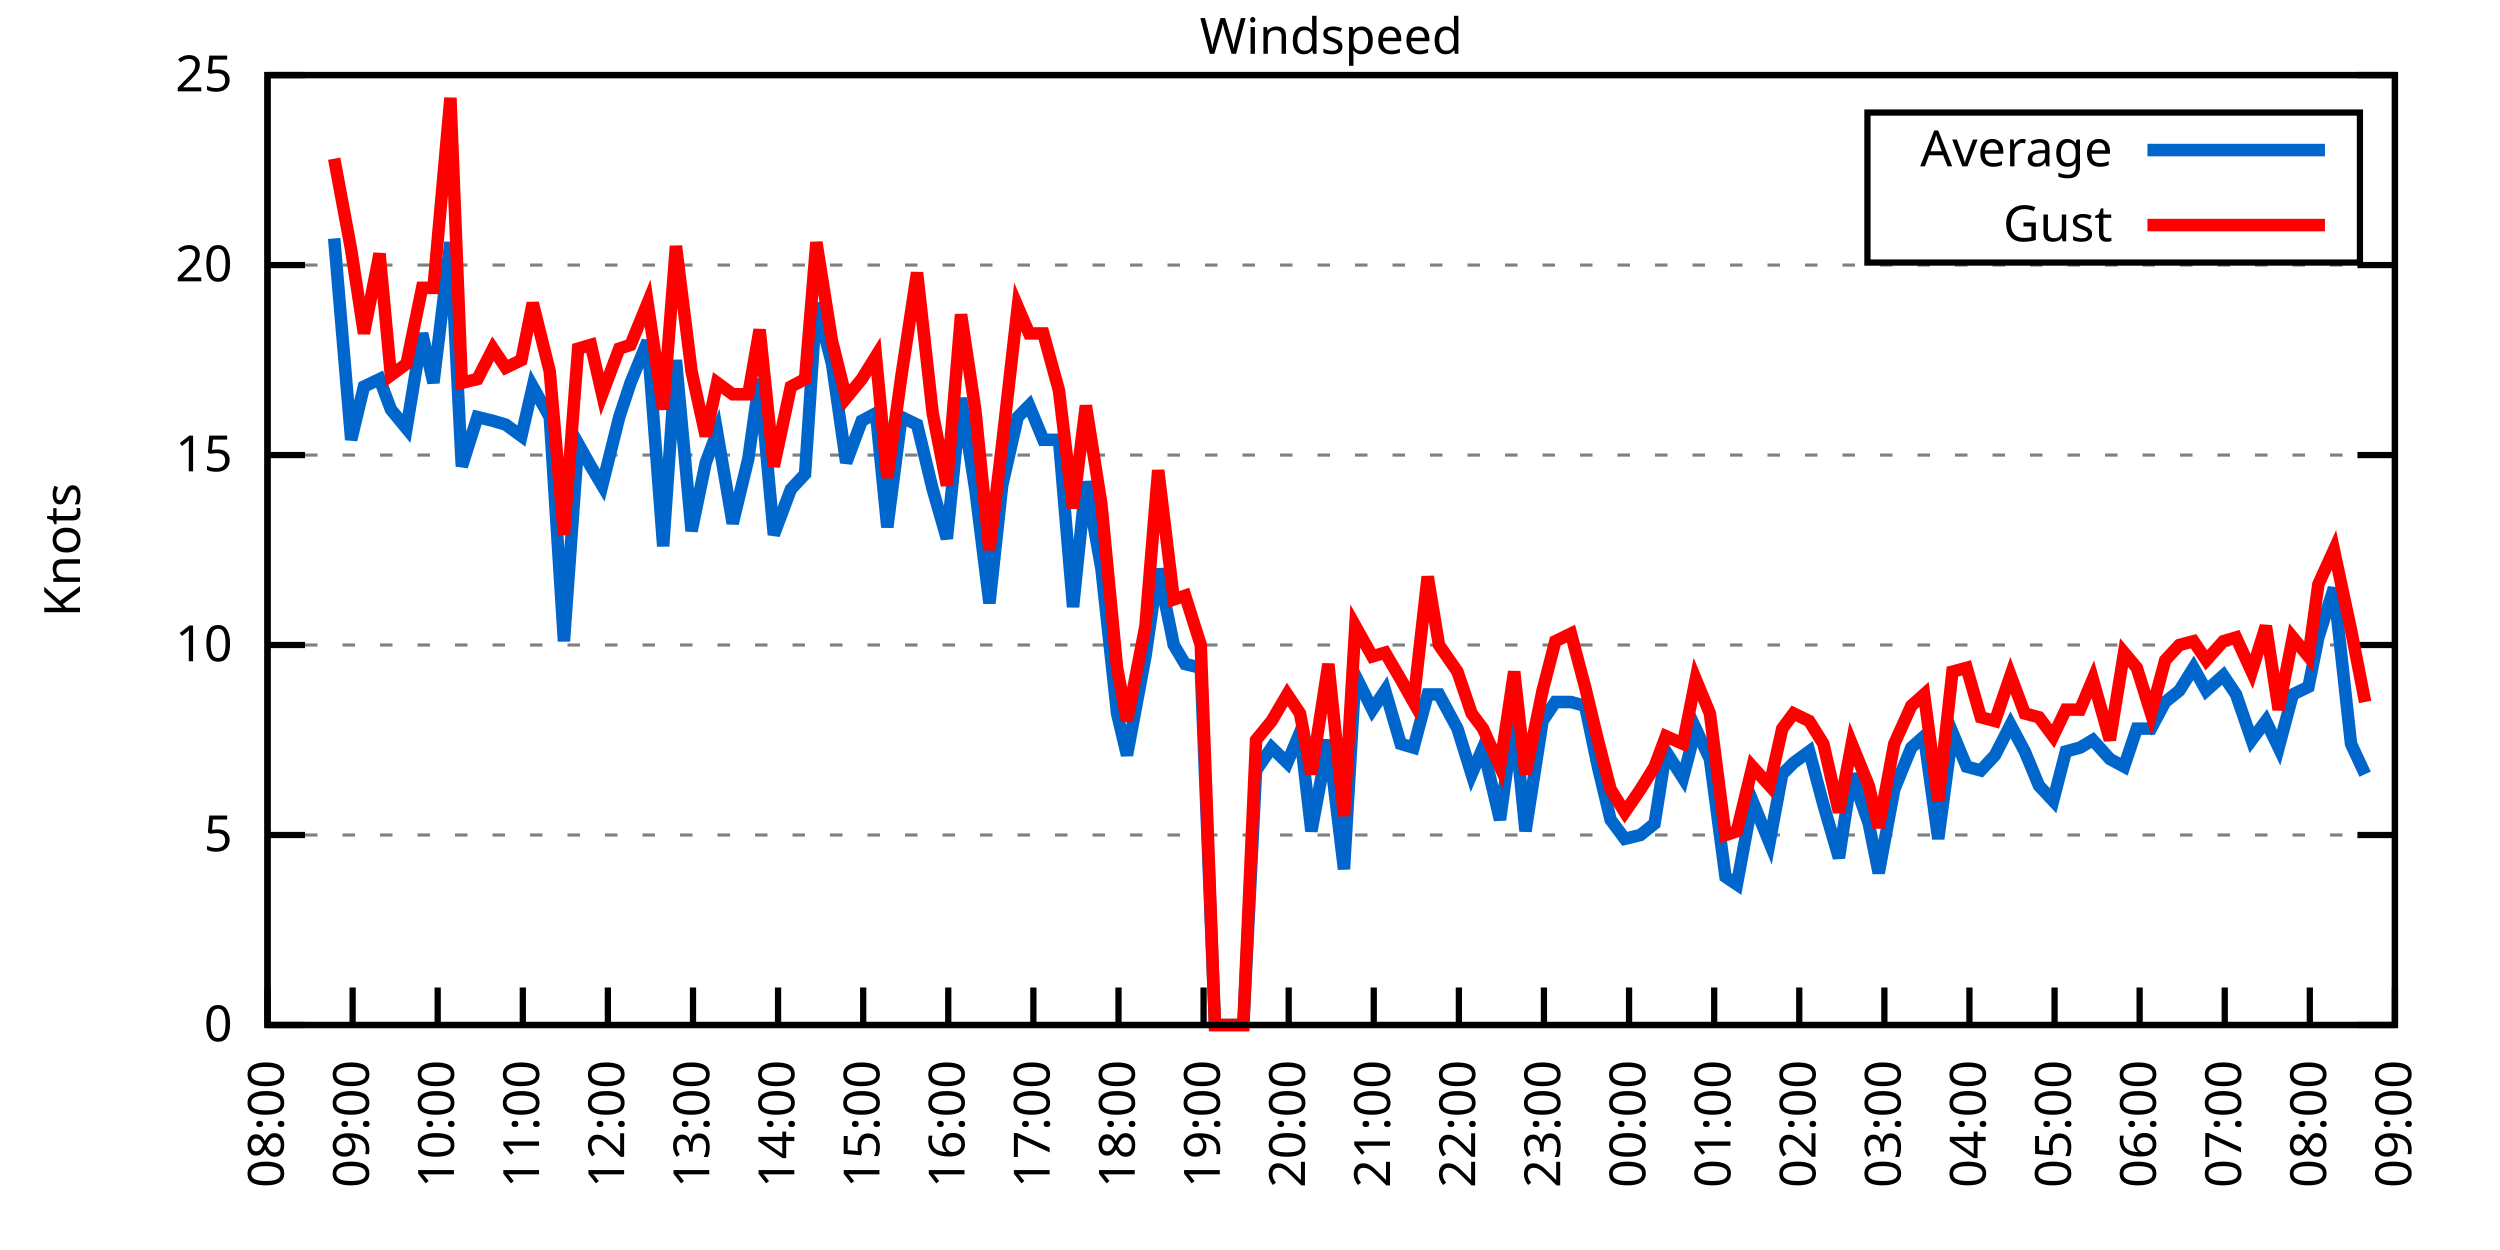
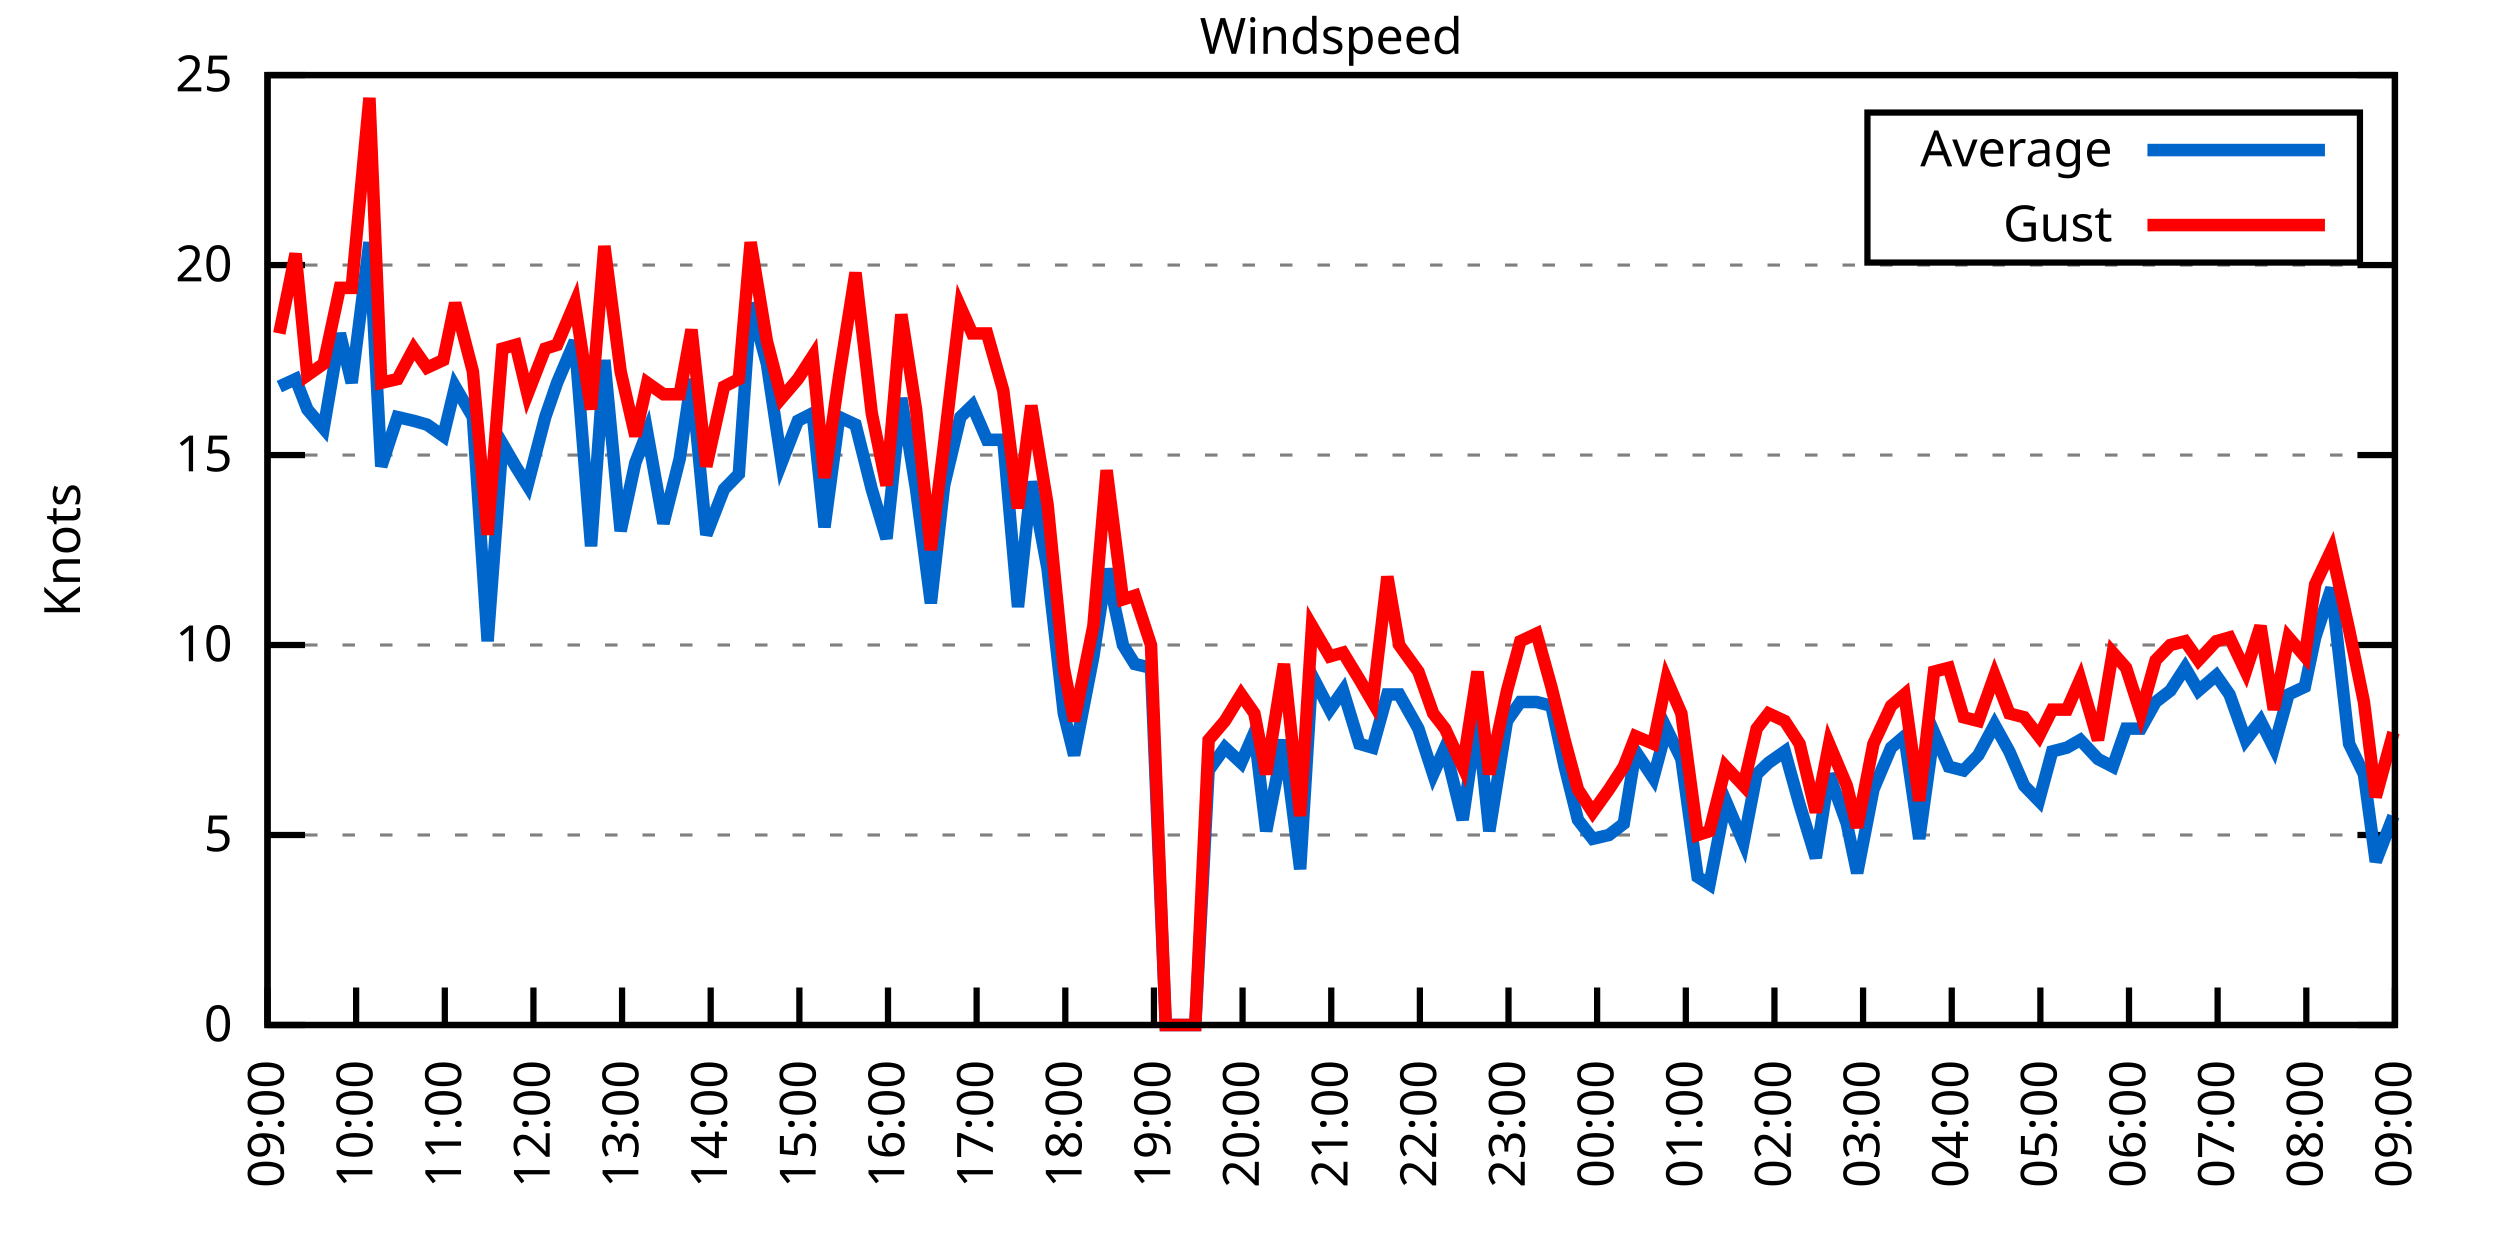
<svg xmlns="http://www.w3.org/2000/svg" xmlns:xlink="http://www.w3.org/1999/xlink" width="400" height="200" viewBox="0 0 400 200">
  <g id="gnuplot_canvas">
    <rect x="0" y="0" width="400" height="200" fill="none" />
    <defs>
      <circle id="gpDot" r="0.5" stroke-width="0.5" stroke="currentColor" />
      <path id="gpPt0" stroke-width="0.333" stroke="currentColor" d="M-1,0 h2 M0,-1 v2" />
      <path id="gpPt1" stroke-width="0.333" stroke="currentColor" d="M-1,-1 L1,1 M1,-1 L-1,1" />
      <path id="gpPt2" stroke-width="0.333" stroke="currentColor" d="M-1,0 L1,0 M0,-1 L0,1 M-1,-1 L1,1 M-1,1 L1,-1" />
      <rect id="gpPt3" stroke-width="0.333" stroke="currentColor" x="-1" y="-1" width="2" height="2" />
      <rect id="gpPt4" stroke-width="0.333" stroke="currentColor" fill="currentColor" x="-1" y="-1" width="2" height="2" />
      <circle id="gpPt5" stroke-width="0.333" stroke="currentColor" cx="0" cy="0" r="1" />
      <use xlink:href="#gpPt5" id="gpPt6" fill="currentColor" stroke="none" />
      <path id="gpPt7" stroke-width="0.333" stroke="currentColor" d="M0,-1.33 L-1.33,0.67 L1.33,0.67 z" />
      <use xlink:href="#gpPt7" id="gpPt8" fill="currentColor" stroke="none" />
      <use xlink:href="#gpPt7" id="gpPt9" stroke="currentColor" transform="rotate(180)" />
      <use xlink:href="#gpPt9" id="gpPt10" fill="currentColor" stroke="none" />
      <use xlink:href="#gpPt3" id="gpPt11" stroke="currentColor" transform="rotate(45)" />
      <use xlink:href="#gpPt11" id="gpPt12" fill="currentColor" stroke="none" />
      <path id="gpPt13" stroke-width="0.333" stroke="currentColor" d="M0,1.330 L1.265,0.411 L0.782,-1.067 L-0.782,-1.076 L-1.265,0.411 z" />
      <use xlink:href="#gpPt13" id="gpPt14" fill="currentColor" stroke="none" />
      <filter id="textbox" filterUnits="objectBoundingBox" x="0" y="0" height="1" width="1">
        <feFlood flood-color="white" flood-opacity="1" result="bgnd" />
        <feComposite in="SourceGraphic" in2="bgnd" operator="atop" />
      </filter>
      <filter id="greybox" filterUnits="objectBoundingBox" x="0" y="0" height="1" width="1">
        <feFlood flood-color="lightgrey" flood-opacity="1" result="grey" />
        <feComposite in="SourceGraphic" in2="grey" operator="atop" />
      </filter>
    </defs>
    <g fill="none" color="white" stroke="currentColor" stroke-width="1.00" stroke-linecap="butt" stroke-linejoin="miter">
</g>
    <g fill="none" color="black" stroke="currentColor" stroke-width="1.00" stroke-linecap="butt" stroke-linejoin="miter">
      <g stroke="none" shape-rendering="crispEdges">
        <polygon fill="rgb(255, 255, 255)" points="42.80,164.00 383.18,164.00 383.18,12.02 42.80,12.02 " />
      </g>
    </g>
    <g fill="none" color="black" stroke="currentColor" stroke-width="1.00" stroke-linecap="butt" stroke-linejoin="miter">
</g>
    <g fill="none" color="black" stroke="black" stroke-width="0.50" stroke-linecap="butt" stroke-linejoin="miter">
</g>
    <g fill="none" color="gray" stroke="currentColor" stroke-width="0.50" stroke-linecap="butt" stroke-linejoin="miter">
      <path stroke="gray" stroke-dasharray="2,4" class="gridline" d="M42.80,164.00 L383.19,164.00  " />
    </g>
    <g fill="none" color="gray" stroke="gray" stroke-width="1.00" stroke-linecap="butt" stroke-linejoin="miter">
</g>
    <g fill="none" color="black" stroke="currentColor" stroke-width="1.00" stroke-linecap="butt" stroke-linejoin="miter">
      <path stroke="black" d="M42.80,164.00 L48.80,164.00 M383.19,164.00 L377.19,164.00  " />
      <g transform="translate(37.20,166.60)" stroke="none" fill="black" font-family="Sans" font-size="8.00" text-anchor="end">
        <text>
          <tspan font-family="Sans"> 0</tspan>
        </text>
      </g>
    </g>
    <g fill="none" color="black" stroke="currentColor" stroke-width="1.00" stroke-linecap="butt" stroke-linejoin="miter">
</g>
    <g fill="none" color="black" stroke="black" stroke-width="0.50" stroke-linecap="butt" stroke-linejoin="miter">
</g>
    <g fill="none" color="gray" stroke="currentColor" stroke-width="0.50" stroke-linecap="butt" stroke-linejoin="miter">
      <path stroke="gray" stroke-dasharray="2,4" class="gridline" d="M42.80,133.60 L383.19,133.60  " />
    </g>
    <g fill="none" color="gray" stroke="gray" stroke-width="1.00" stroke-linecap="butt" stroke-linejoin="miter">
</g>
    <g fill="none" color="black" stroke="currentColor" stroke-width="1.00" stroke-linecap="butt" stroke-linejoin="miter">
      <path stroke="black" d="M42.80,133.60 L48.80,133.60 M383.19,133.60 L377.19,133.60  " />
      <g transform="translate(37.20,136.20)" stroke="none" fill="black" font-family="Sans" font-size="8.00" text-anchor="end">
        <text>
          <tspan font-family="Sans"> 5</tspan>
        </text>
      </g>
    </g>
    <g fill="none" color="black" stroke="currentColor" stroke-width="1.00" stroke-linecap="butt" stroke-linejoin="miter">
</g>
    <g fill="none" color="black" stroke="black" stroke-width="0.50" stroke-linecap="butt" stroke-linejoin="miter">
</g>
    <g fill="none" color="gray" stroke="currentColor" stroke-width="0.50" stroke-linecap="butt" stroke-linejoin="miter">
      <path stroke="gray" stroke-dasharray="2,4" class="gridline" d="M42.80,103.20 L383.19,103.20  " />
    </g>
    <g fill="none" color="gray" stroke="gray" stroke-width="1.00" stroke-linecap="butt" stroke-linejoin="miter">
</g>
    <g fill="none" color="black" stroke="currentColor" stroke-width="1.00" stroke-linecap="butt" stroke-linejoin="miter">
      <path stroke="black" d="M42.80,103.20 L48.80,103.20 M383.19,103.20 L377.19,103.20  " />
      <g transform="translate(37.20,105.80)" stroke="none" fill="black" font-family="Sans" font-size="8.00" text-anchor="end">
        <text>
          <tspan font-family="Sans"> 10</tspan>
        </text>
      </g>
    </g>
    <g fill="none" color="black" stroke="currentColor" stroke-width="1.00" stroke-linecap="butt" stroke-linejoin="miter">
</g>
    <g fill="none" color="black" stroke="black" stroke-width="0.50" stroke-linecap="butt" stroke-linejoin="miter">
</g>
    <g fill="none" color="gray" stroke="currentColor" stroke-width="0.50" stroke-linecap="butt" stroke-linejoin="miter">
      <path stroke="gray" stroke-dasharray="2,4" class="gridline" d="M42.80,72.81 L383.19,72.81  " />
    </g>
    <g fill="none" color="gray" stroke="gray" stroke-width="1.00" stroke-linecap="butt" stroke-linejoin="miter">
</g>
    <g fill="none" color="black" stroke="currentColor" stroke-width="1.00" stroke-linecap="butt" stroke-linejoin="miter">
      <path stroke="black" d="M42.80,72.81 L48.80,72.81 M383.19,72.81 L377.19,72.81  " />
      <g transform="translate(37.20,75.41)" stroke="none" fill="black" font-family="Sans" font-size="8.00" text-anchor="end">
        <text>
          <tspan font-family="Sans"> 15</tspan>
        </text>
      </g>
    </g>
    <g fill="none" color="black" stroke="currentColor" stroke-width="1.00" stroke-linecap="butt" stroke-linejoin="miter">
</g>
    <g fill="none" color="black" stroke="black" stroke-width="0.50" stroke-linecap="butt" stroke-linejoin="miter">
</g>
    <g fill="none" color="gray" stroke="currentColor" stroke-width="0.50" stroke-linecap="butt" stroke-linejoin="miter">
      <path stroke="gray" stroke-dasharray="2,4" class="gridline" d="M42.80,42.41 L383.19,42.41  " />
    </g>
    <g fill="none" color="gray" stroke="gray" stroke-width="1.00" stroke-linecap="butt" stroke-linejoin="miter">
</g>
    <g fill="none" color="black" stroke="currentColor" stroke-width="1.00" stroke-linecap="butt" stroke-linejoin="miter">
      <path stroke="black" d="M42.80,42.41 L48.80,42.41 M383.19,42.41 L377.19,42.41  " />
      <g transform="translate(37.20,45.01)" stroke="none" fill="black" font-family="Sans" font-size="8.00" text-anchor="end">
        <text>
          <tspan font-family="Sans"> 20</tspan>
        </text>
      </g>
    </g>
    <g fill="none" color="black" stroke="currentColor" stroke-width="1.00" stroke-linecap="butt" stroke-linejoin="miter">
</g>
    <g fill="none" color="black" stroke="black" stroke-width="0.50" stroke-linecap="butt" stroke-linejoin="miter">
</g>
    <g fill="none" color="gray" stroke="currentColor" stroke-width="0.50" stroke-linecap="butt" stroke-linejoin="miter">
      <path stroke="gray" stroke-dasharray="2,4" class="gridline" d="M42.80,12.01 L383.19,12.01  " />
    </g>
    <g fill="none" color="gray" stroke="gray" stroke-width="1.00" stroke-linecap="butt" stroke-linejoin="miter">
</g>
    <g fill="none" color="black" stroke="currentColor" stroke-width="1.00" stroke-linecap="butt" stroke-linejoin="miter">
      <path stroke="black" d="M42.80,12.01 L48.80,12.01 M383.19,12.01 L377.19,12.01  " />
      <g transform="translate(37.20,14.61)" stroke="none" fill="black" font-family="Sans" font-size="8.00" text-anchor="end">
        <text>
          <tspan font-family="Sans"> 25</tspan>
        </text>
      </g>
    </g>
    <g fill="none" color="black" stroke="currentColor" stroke-width="1.00" stroke-linecap="butt" stroke-linejoin="miter">
      <path stroke="black" d="M42.80,164.00 L42.80,158.00  " />
      <g transform="translate(45.40,169.60) rotate(270.00)" stroke="none" fill="black" font-family="Sans" font-size="8.00" text-anchor="end">
        <text>
-           <tspan font-family="Sans">08:00</tspan>
-         </text>
-       </g>
-     </g>
-     <g fill="none" color="black" stroke="currentColor" stroke-width="1.00" stroke-linecap="butt" stroke-linejoin="miter">
-       <path stroke="black" d="M56.42,164.00 L56.42,158.00  " />
-       <g transform="translate(59.02,169.60) rotate(270.00)" stroke="none" fill="black" font-family="Sans" font-size="8.00" text-anchor="end">
-         <text>
          <tspan font-family="Sans">09:00</tspan>
        </text>
      </g>
    </g>
    <g fill="none" color="black" stroke="currentColor" stroke-width="1.00" stroke-linecap="butt" stroke-linejoin="miter">
-       <path stroke="black" d="M70.03,164.00 L70.03,158.00  " />
-       <g transform="translate(72.63,169.60) rotate(270.00)" stroke="none" fill="black" font-family="Sans" font-size="8.00" text-anchor="end">
+       <path stroke="black" d="M56.98,164.00 L56.98,158.00  " />
+       <g transform="translate(59.58,169.60) rotate(270.00)" stroke="none" fill="black" font-family="Sans" font-size="8.00" text-anchor="end">
        <text>
          <tspan font-family="Sans">10:00</tspan>
        </text>
      </g>
    </g>
    <g fill="none" color="black" stroke="currentColor" stroke-width="1.00" stroke-linecap="butt" stroke-linejoin="miter">
-       <path stroke="black" d="M83.65,164.00 L83.65,158.00  " />
-       <g transform="translate(86.25,169.60) rotate(270.00)" stroke="none" fill="black" font-family="Sans" font-size="8.00" text-anchor="end">
+       <path stroke="black" d="M71.17,164.00 L71.17,158.00  " />
+       <g transform="translate(73.77,169.60) rotate(270.00)" stroke="none" fill="black" font-family="Sans" font-size="8.00" text-anchor="end">
        <text>
          <tspan font-family="Sans">11:00</tspan>
        </text>
      </g>
    </g>
    <g fill="none" color="black" stroke="currentColor" stroke-width="1.00" stroke-linecap="butt" stroke-linejoin="miter">
-       <path stroke="black" d="M97.26,164.00 L97.26,158.00  " />
-       <g transform="translate(99.86,169.60) rotate(270.00)" stroke="none" fill="black" font-family="Sans" font-size="8.00" text-anchor="end">
+       <path stroke="black" d="M85.35,164.00 L85.35,158.00  " />
+       <g transform="translate(87.95,169.60) rotate(270.00)" stroke="none" fill="black" font-family="Sans" font-size="8.00" text-anchor="end">
        <text>
          <tspan font-family="Sans">12:00</tspan>
        </text>
      </g>
    </g>
    <g fill="none" color="black" stroke="currentColor" stroke-width="1.00" stroke-linecap="butt" stroke-linejoin="miter">
-       <path stroke="black" d="M110.88,164.00 L110.88,158.00  " />
-       <g transform="translate(113.48,169.60) rotate(270.00)" stroke="none" fill="black" font-family="Sans" font-size="8.00" text-anchor="end">
+       <path stroke="black" d="M99.53,164.00 L99.53,158.00  " />
+       <g transform="translate(102.13,169.60) rotate(270.00)" stroke="none" fill="black" font-family="Sans" font-size="8.00" text-anchor="end">
        <text>
          <tspan font-family="Sans">13:00</tspan>
        </text>
      </g>
    </g>
    <g fill="none" color="black" stroke="currentColor" stroke-width="1.00" stroke-linecap="butt" stroke-linejoin="miter">
-       <path stroke="black" d="M124.49,164.00 L124.49,158.00  " />
-       <g transform="translate(127.09,169.60) rotate(270.00)" stroke="none" fill="black" font-family="Sans" font-size="8.00" text-anchor="end">
+       <path stroke="black" d="M113.71,164.00 L113.71,158.00  " />
+       <g transform="translate(116.31,169.60) rotate(270.00)" stroke="none" fill="black" font-family="Sans" font-size="8.00" text-anchor="end">
        <text>
          <tspan font-family="Sans">14:00</tspan>
        </text>
      </g>
    </g>
    <g fill="none" color="black" stroke="currentColor" stroke-width="1.00" stroke-linecap="butt" stroke-linejoin="miter">
-       <path stroke="black" d="M138.11,164.00 L138.11,158.00  " />
-       <g transform="translate(140.71,169.60) rotate(270.00)" stroke="none" fill="black" font-family="Sans" font-size="8.00" text-anchor="end">
+       <path stroke="black" d="M127.90,164.00 L127.90,158.00  " />
+       <g transform="translate(130.50,169.60) rotate(270.00)" stroke="none" fill="black" font-family="Sans" font-size="8.00" text-anchor="end">
        <text>
          <tspan font-family="Sans">15:00</tspan>
        </text>
      </g>
    </g>
    <g fill="none" color="black" stroke="currentColor" stroke-width="1.00" stroke-linecap="butt" stroke-linejoin="miter">
-       <path stroke="black" d="M151.72,164.00 L151.72,158.00  " />
-       <g transform="translate(154.32,169.60) rotate(270.00)" stroke="none" fill="black" font-family="Sans" font-size="8.00" text-anchor="end">
+       <path stroke="black" d="M142.08,164.00 L142.08,158.00  " />
+       <g transform="translate(144.68,169.60) rotate(270.00)" stroke="none" fill="black" font-family="Sans" font-size="8.00" text-anchor="end">
        <text>
          <tspan font-family="Sans">16:00</tspan>
        </text>
      </g>
    </g>
    <g fill="none" color="black" stroke="currentColor" stroke-width="1.00" stroke-linecap="butt" stroke-linejoin="miter">
-       <path stroke="black" d="M165.34,164.00 L165.34,158.00  " />
-       <g transform="translate(167.94,169.60) rotate(270.00)" stroke="none" fill="black" font-family="Sans" font-size="8.00" text-anchor="end">
+       <path stroke="black" d="M156.26,164.00 L156.26,158.00  " />
+       <g transform="translate(158.86,169.60) rotate(270.00)" stroke="none" fill="black" font-family="Sans" font-size="8.00" text-anchor="end">
        <text>
          <tspan font-family="Sans">17:00</tspan>
        </text>
      </g>
    </g>
    <g fill="none" color="black" stroke="currentColor" stroke-width="1.00" stroke-linecap="butt" stroke-linejoin="miter">
-       <path stroke="black" d="M178.96,164.00 L178.96,158.00  " />
-       <g transform="translate(181.56,169.60) rotate(270.00)" stroke="none" fill="black" font-family="Sans" font-size="8.00" text-anchor="end">
+       <path stroke="black" d="M170.45,164.00 L170.45,158.00  " />
+       <g transform="translate(173.05,169.60) rotate(270.00)" stroke="none" fill="black" font-family="Sans" font-size="8.00" text-anchor="end">
        <text>
          <tspan font-family="Sans">18:00</tspan>
        </text>
      </g>
    </g>
    <g fill="none" color="black" stroke="currentColor" stroke-width="1.00" stroke-linecap="butt" stroke-linejoin="miter">
-       <path stroke="black" d="M192.57,164.00 L192.57,158.00  " />
-       <g transform="translate(195.17,169.60) rotate(270.00)" stroke="none" fill="black" font-family="Sans" font-size="8.00" text-anchor="end">
+       <path stroke="black" d="M184.63,164.00 L184.63,158.00  " />
+       <g transform="translate(187.23,169.60) rotate(270.00)" stroke="none" fill="black" font-family="Sans" font-size="8.00" text-anchor="end">
        <text>
          <tspan font-family="Sans">19:00</tspan>
        </text>
      </g>
    </g>
    <g fill="none" color="black" stroke="currentColor" stroke-width="1.00" stroke-linecap="butt" stroke-linejoin="miter">
-       <path stroke="black" d="M206.19,164.00 L206.19,158.00  " />
-       <g transform="translate(208.79,169.60) rotate(270.00)" stroke="none" fill="black" font-family="Sans" font-size="8.00" text-anchor="end">
+       <path stroke="black" d="M198.81,164.00 L198.81,158.00  " />
+       <g transform="translate(201.41,169.60) rotate(270.00)" stroke="none" fill="black" font-family="Sans" font-size="8.00" text-anchor="end">
        <text>
          <tspan font-family="Sans">20:00</tspan>
        </text>
      </g>
    </g>
    <g fill="none" color="black" stroke="currentColor" stroke-width="1.00" stroke-linecap="butt" stroke-linejoin="miter">
-       <path stroke="black" d="M219.80,164.00 L219.80,158.00  " />
-       <g transform="translate(222.40,169.60) rotate(270.00)" stroke="none" fill="black" font-family="Sans" font-size="8.00" text-anchor="end">
+       <path stroke="black" d="M213.00,164.00 L213.00,158.00  " />
+       <g transform="translate(215.60,169.60) rotate(270.00)" stroke="none" fill="black" font-family="Sans" font-size="8.00" text-anchor="end">
        <text>
          <tspan font-family="Sans">21:00</tspan>
        </text>
      </g>
    </g>
    <g fill="none" color="black" stroke="currentColor" stroke-width="1.00" stroke-linecap="butt" stroke-linejoin="miter">
-       <path stroke="black" d="M233.42,164.00 L233.42,158.00  " />
-       <g transform="translate(236.02,169.60) rotate(270.00)" stroke="none" fill="black" font-family="Sans" font-size="8.00" text-anchor="end">
+       <path stroke="black" d="M227.18,164.00 L227.18,158.00  " />
+       <g transform="translate(229.78,169.60) rotate(270.00)" stroke="none" fill="black" font-family="Sans" font-size="8.00" text-anchor="end">
        <text>
          <tspan font-family="Sans">22:00</tspan>
        </text>
      </g>
    </g>
    <g fill="none" color="black" stroke="currentColor" stroke-width="1.00" stroke-linecap="butt" stroke-linejoin="miter">
-       <path stroke="black" d="M247.03,164.00 L247.03,158.00  " />
-       <g transform="translate(249.63,169.60) rotate(270.00)" stroke="none" fill="black" font-family="Sans" font-size="8.00" text-anchor="end">
+       <path stroke="black" d="M241.36,164.00 L241.36,158.00  " />
+       <g transform="translate(243.96,169.60) rotate(270.00)" stroke="none" fill="black" font-family="Sans" font-size="8.00" text-anchor="end">
        <text>
          <tspan font-family="Sans">23:00</tspan>
        </text>
      </g>
    </g>
    <g fill="none" color="black" stroke="currentColor" stroke-width="1.00" stroke-linecap="butt" stroke-linejoin="miter">
-       <path stroke="black" d="M260.65,164.00 L260.65,158.00  " />
-       <g transform="translate(263.25,169.60) rotate(270.00)" stroke="none" fill="black" font-family="Sans" font-size="8.00" text-anchor="end">
+       <path stroke="black" d="M255.54,164.00 L255.54,158.00  " />
+       <g transform="translate(258.14,169.60) rotate(270.00)" stroke="none" fill="black" font-family="Sans" font-size="8.00" text-anchor="end">
        <text>
          <tspan font-family="Sans">00:00</tspan>
        </text>
      </g>
    </g>
    <g fill="none" color="black" stroke="currentColor" stroke-width="1.00" stroke-linecap="butt" stroke-linejoin="miter">
-       <path stroke="black" d="M274.27,164.00 L274.27,158.00  " />
-       <g transform="translate(276.87,169.60) rotate(270.00)" stroke="none" fill="black" font-family="Sans" font-size="8.00" text-anchor="end">
+       <path stroke="black" d="M269.73,164.00 L269.73,158.00  " />
+       <g transform="translate(272.33,169.60) rotate(270.00)" stroke="none" fill="black" font-family="Sans" font-size="8.00" text-anchor="end">
        <text>
          <tspan font-family="Sans">01:00</tspan>
        </text>
      </g>
    </g>
    <g fill="none" color="black" stroke="currentColor" stroke-width="1.00" stroke-linecap="butt" stroke-linejoin="miter">
-       <path stroke="black" d="M287.88,164.00 L287.88,158.00  " />
-       <g transform="translate(290.48,169.60) rotate(270.00)" stroke="none" fill="black" font-family="Sans" font-size="8.00" text-anchor="end">
+       <path stroke="black" d="M283.91,164.00 L283.91,158.00  " />
+       <g transform="translate(286.51,169.60) rotate(270.00)" stroke="none" fill="black" font-family="Sans" font-size="8.00" text-anchor="end">
        <text>
          <tspan font-family="Sans">02:00</tspan>
        </text>
      </g>
    </g>
    <g fill="none" color="black" stroke="currentColor" stroke-width="1.00" stroke-linecap="butt" stroke-linejoin="miter">
-       <path stroke="black" d="M301.50,164.00 L301.50,158.00  " />
-       <g transform="translate(304.10,169.60) rotate(270.00)" stroke="none" fill="black" font-family="Sans" font-size="8.00" text-anchor="end">
+       <path stroke="black" d="M298.09,164.00 L298.09,158.00  " />
+       <g transform="translate(300.69,169.60) rotate(270.00)" stroke="none" fill="black" font-family="Sans" font-size="8.00" text-anchor="end">
        <text>
          <tspan font-family="Sans">03:00</tspan>
        </text>
      </g>
    </g>
    <g fill="none" color="black" stroke="currentColor" stroke-width="1.00" stroke-linecap="butt" stroke-linejoin="miter">
-       <path stroke="black" d="M315.11,164.00 L315.11,158.00  " />
-       <g transform="translate(317.71,169.60) rotate(270.00)" stroke="none" fill="black" font-family="Sans" font-size="8.00" text-anchor="end">
+       <path stroke="black" d="M312.28,164.00 L312.28,158.00  " />
+       <g transform="translate(314.88,169.60) rotate(270.00)" stroke="none" fill="black" font-family="Sans" font-size="8.00" text-anchor="end">
        <text>
          <tspan font-family="Sans">04:00</tspan>
        </text>
      </g>
    </g>
    <g fill="none" color="black" stroke="currentColor" stroke-width="1.00" stroke-linecap="butt" stroke-linejoin="miter">
-       <path stroke="black" d="M328.73,164.00 L328.73,158.00  " />
-       <g transform="translate(331.33,169.60) rotate(270.00)" stroke="none" fill="black" font-family="Sans" font-size="8.00" text-anchor="end">
+       <path stroke="black" d="M326.46,164.00 L326.46,158.00  " />
+       <g transform="translate(329.06,169.60) rotate(270.00)" stroke="none" fill="black" font-family="Sans" font-size="8.00" text-anchor="end">
        <text>
          <tspan font-family="Sans">05:00</tspan>
        </text>
      </g>
    </g>
    <g fill="none" color="black" stroke="currentColor" stroke-width="1.00" stroke-linecap="butt" stroke-linejoin="miter">
-       <path stroke="black" d="M342.34,164.00 L342.34,158.00  " />
-       <g transform="translate(344.94,169.60) rotate(270.00)" stroke="none" fill="black" font-family="Sans" font-size="8.00" text-anchor="end">
+       <path stroke="black" d="M340.64,164.00 L340.64,158.00  " />
+       <g transform="translate(343.24,169.60) rotate(270.00)" stroke="none" fill="black" font-family="Sans" font-size="8.00" text-anchor="end">
        <text>
          <tspan font-family="Sans">06:00</tspan>
        </text>
      </g>
    </g>
    <g fill="none" color="black" stroke="currentColor" stroke-width="1.00" stroke-linecap="butt" stroke-linejoin="miter">
-       <path stroke="black" d="M355.96,164.00 L355.96,158.00  " />
-       <g transform="translate(358.56,169.60) rotate(270.00)" stroke="none" fill="black" font-family="Sans" font-size="8.00" text-anchor="end">
+       <path stroke="black" d="M354.82,164.00 L354.82,158.00  " />
+       <g transform="translate(357.42,169.60) rotate(270.00)" stroke="none" fill="black" font-family="Sans" font-size="8.00" text-anchor="end">
        <text>
          <tspan font-family="Sans">07:00</tspan>
        </text>
      </g>
    </g>
    <g fill="none" color="black" stroke="currentColor" stroke-width="1.00" stroke-linecap="butt" stroke-linejoin="miter">
-       <path stroke="black" d="M369.57,164.00 L369.57,158.00  " />
-       <g transform="translate(372.17,169.60) rotate(270.00)" stroke="none" fill="black" font-family="Sans" font-size="8.00" text-anchor="end">
+       <path stroke="black" d="M369.01,164.00 L369.01,158.00  " />
+       <g transform="translate(371.61,169.60) rotate(270.00)" stroke="none" fill="black" font-family="Sans" font-size="8.00" text-anchor="end">
        <text>
          <tspan font-family="Sans">08:00</tspan>
        </text>
      </g>
    </g>
    <g fill="none" color="black" stroke="currentColor" stroke-width="1.00" stroke-linecap="butt" stroke-linejoin="miter">
      <path stroke="black" d="M383.19,164.00 L383.19,158.00  " />
      <g transform="translate(385.79,169.60) rotate(270.00)" stroke="none" fill="black" font-family="Sans" font-size="8.00" text-anchor="end">
        <text>
          <tspan font-family="Sans">09:00</tspan>
        </text>
      </g>
    </g>
    <g fill="none" color="black" stroke="currentColor" stroke-width="1.00" stroke-linecap="butt" stroke-linejoin="miter">
</g>
    <g fill="none" color="black" stroke="currentColor" stroke-width="1.00" stroke-linecap="butt" stroke-linejoin="miter">
      <path stroke="black" d="M42.80,12.01 L42.80,164.00 L383.19,164.00 L383.19,12.01 L42.80,12.01 Z  " />
    </g>
    <g fill="none" color="black" stroke="currentColor" stroke-width="1.00" stroke-linecap="butt" stroke-linejoin="miter">
</g>
    <g fill="none" color="black" stroke="currentColor" stroke-width="1.00" stroke-linecap="butt" stroke-linejoin="miter">
      <path stroke="black" d="M298.79,42.01 L298.79,18.01 L377.59,18.01 L377.59,42.01 L298.79,42.01 Z  " />
    </g>
    <g id="Windspeed_plot_1">
      <g fill="none" color="white" stroke="black" stroke-width="2.00" stroke-linecap="butt" stroke-linejoin="miter">
</g>
      <g fill="none" color="black" stroke="currentColor" stroke-width="2.00" stroke-linecap="butt" stroke-linejoin="miter">
        <g transform="translate(337.99,26.61)" stroke="none" fill="black" font-family="Sans" font-size="8.00" text-anchor="end">
          <text>
            <tspan font-family="Sans">Average</tspan>
          </text>
        </g>
      </g>
      <g fill="none" color="black" stroke="currentColor" stroke-width="2.00" stroke-linecap="butt" stroke-linejoin="miter">
-         <path stroke="rgb(  0, 102, 204)" d="M343.59,24.01 L371.99,24.01 M53.47,38.15 L56.19,70.37 L58.23,61.86 L60.73,60.65 L62.54,65.51 L65.04,68.55   L67.54,53.35 L69.35,61.25 L72.07,38.76 L73.89,74.63 L76.39,66.73 L78.88,67.33 L80.92,67.94 L83.42,69.77   L85.24,61.86 L87.96,66.73 L90.23,102.60 L92.50,70.98 L94.54,74.63 L96.35,77.67 L99.08,66.73 L100.89,61.25   L103.62,54.57 L106.11,87.40 L108.15,57.61 L110.65,84.97 L112.92,74.02 L114.74,69.16 L117.23,83.75 L119.73,73.41   L121.54,60.65 L123.81,85.57 L126.54,78.28 L128.81,75.85 L130.62,48.49 L133.12,58.21 L135.39,74.02 L137.88,67.33   L140.15,66.12 L141.97,84.36 L144.24,66.73 L146.73,67.94 L149.23,78.28 L151.50,86.18 L153.77,63.69 L156.04,78.28   L158.31,96.52 L160.35,77.67 L162.84,66.73 L164.66,64.90 L166.93,70.37 L169.43,70.37 L171.69,97.12 L173.74,77.06   L176.23,91.04 L178.73,114.15 L180.32,120.83 L183.27,105.03 L185.31,91.04 L187.81,103.20 L189.62,106.24 L192.12,106.85   L194.39,164.00 L196.66,164.00 L198.93,164.00 L200.97,123.27 L203.46,119.62 L205.96,122.05 L208.00,117.19 L209.82,132.99   L212.54,118.40 L215.04,139.07 L216.85,108.07 L219.58,113.54 L221.62,110.50 L224.11,119.01 L226.16,119.62 L228.43,111.11   L230.24,111.11 L233.19,116.58 L235.46,123.87 L237.28,119.62 L240.00,131.17 L242.27,114.76 L244.08,132.99 L246.81,115.36   L248.85,112.32 L251.35,112.32 L253.61,112.93 L255.66,122.66 L257.70,131.17 L259.97,134.21 L262.47,133.60 L264.73,131.78   L266.55,120.23 L269.27,124.48 L271.32,116.58 L273.58,121.44 L276.08,140.29 L277.90,141.51 L280.39,128.13 L283.12,134.82   L285.16,123.87 L286.97,122.05 L289.47,120.23 L291.74,128.74 L294.23,137.25 L296.28,123.87 L299.00,131.78 L300.59,139.68   L303.08,126.31 L305.81,119.62 L307.85,117.80 L310.12,134.21 L312.39,117.19 L314.66,122.66 L316.93,123.27 L319.20,120.83   L321.69,115.97 L323.96,120.23 L326.23,125.70 L328.50,128.13 L330.54,120.23 L332.81,119.62 L334.85,118.40 L337.58,121.44   L339.85,122.66 L341.89,116.58 L344.16,116.58 L346.43,112.32 L348.70,110.50 L350.97,106.85 L353.01,110.50 L355.73,108.07   L357.77,111.11 L360.27,118.40 L362.54,115.36 L364.58,119.62 L366.85,111.11 L369.35,109.89 L370.94,101.99 L373.43,94.08   L376.16,119.01 L378.42,123.87  " />
+         <path stroke="rgb(  0, 102, 204)" d="M343.59,24.01 L371.99,24.01 M44.69,61.86 L47.29,60.65 L49.18,65.51 L51.78,68.55 L54.38,53.35 L56.27,61.25   L59.11,38.76 L61.00,74.63 L63.60,66.73 L66.20,67.33 L68.33,67.94 L70.93,69.77 L72.82,61.86 L75.66,66.73   L78.02,102.60 L80.38,70.98 L82.51,74.63 L84.40,77.67 L87.24,66.73 L89.13,61.25 L91.97,54.57 L94.57,87.40   L96.70,57.61 L99.30,84.97 L101.66,74.02 L103.55,69.16 L106.15,83.75 L108.75,73.41 L110.64,60.65 L113.01,85.57   L115.84,78.28 L118.21,75.85 L120.10,48.49 L122.70,58.21 L125.06,74.02 L127.66,67.33 L130.02,66.12 L131.92,84.36   L134.28,66.73 L136.88,67.94 L139.48,78.28 L141.84,86.18 L144.21,63.69 L146.57,78.28 L148.94,96.52 L151.06,77.67   L153.66,66.73 L155.55,64.90 L157.92,70.37 L160.52,70.37 L162.88,97.12 L165.01,77.06 L167.61,91.04 L170.21,114.15   L171.86,120.83 L174.94,105.03 L177.06,91.04 L179.67,103.20 L181.56,106.24 L184.16,106.85 L186.52,164.00 L188.88,164.00   L191.25,164.00 L193.38,123.27 L195.98,119.62 L198.58,122.05 L200.70,117.19 L202.59,132.99 L205.43,118.40 L208.03,139.07   L209.92,108.07 L212.76,113.54 L214.89,110.50 L217.49,119.01 L219.61,119.62 L221.98,111.11 L223.87,111.11 L226.94,116.58   L229.31,123.87 L231.20,119.62 L234.03,131.17 L236.40,114.76 L238.29,132.99 L241.12,115.36 L243.25,112.32 L245.85,112.32   L248.22,112.93 L250.34,122.66 L252.47,131.17 L254.83,134.21 L257.43,133.60 L259.80,131.78 L261.69,120.23 L264.53,124.48   L266.65,116.58 L269.02,121.44 L271.62,140.29 L273.51,141.51 L276.11,128.13 L278.95,134.82 L281.07,123.87 L282.96,122.05   L285.56,120.23 L287.93,128.74 L290.53,137.25 L292.66,123.87 L295.49,131.78 L297.15,139.68 L299.75,126.31 L302.58,119.62   L304.71,117.80 L307.08,134.21 L309.44,117.19 L311.80,122.66 L314.17,123.27 L316.53,120.83 L319.13,115.97 L321.49,120.23   L323.86,125.70 L326.22,128.13 L328.35,120.23 L330.71,119.62 L332.84,118.40 L335.68,121.44 L338.04,122.66 L340.17,116.58   L342.53,116.58 L344.90,112.32 L347.26,110.50 L349.62,106.85 L351.75,110.50 L354.59,108.07 L356.72,111.11 L359.32,118.40   L361.68,115.36 L363.81,119.62 L366.17,111.11 L368.77,109.89 L370.43,101.99 L373.03,94.08 L375.86,119.01 L378.23,123.87   L380.12,137.86 L382.95,130.56  " />
      </g>
    </g>
    <g id="Windspeed_plot_2">
      <g fill="none" color="black" stroke="currentColor" stroke-width="2.00" stroke-linecap="butt" stroke-linejoin="miter">
        <g transform="translate(337.99,38.61)" stroke="none" fill="black" font-family="Sans" font-size="8.00" text-anchor="end">
          <text>
            <tspan font-family="Sans">Gust</tspan>
          </text>
        </g>
      </g>
      <g fill="none" color="black" stroke="currentColor" stroke-width="2.00" stroke-linecap="butt" stroke-linejoin="miter">
-         <path stroke="rgb(255,   0,   0)" d="M343.59,36.01 L371.99,36.01 M53.47,25.39 L56.19,39.98 L58.23,53.35 L60.73,40.58 L62.54,60.04 L65.04,58.21   L67.54,46.06 L69.35,46.06 L72.07,15.66 L73.89,61.25 L76.39,60.65 L78.88,55.78 L80.92,58.82 L83.42,57.61   L85.24,48.49 L87.96,59.43 L90.23,85.57 L92.50,55.78 L94.54,55.18 L96.35,63.08 L99.08,55.78 L100.89,55.18   L103.62,48.49 L106.11,65.51 L108.15,39.37 L110.65,59.43 L112.92,69.77 L114.74,61.25 L117.23,63.08 L119.73,63.08   L121.54,52.74 L123.81,74.63 L126.54,61.86 L128.81,60.65 L130.62,38.76 L133.12,54.57 L135.39,63.69 L137.88,60.65   L140.15,57.00 L141.97,76.45 L144.24,60.04 L146.73,43.62 L149.23,66.12 L151.50,77.67 L153.77,50.31 L156.04,65.51   L158.31,88.00 L160.35,70.98 L162.84,49.10 L164.66,53.35 L166.93,53.35 L169.43,62.47 L171.69,81.32 L173.74,64.90   L176.23,80.71 L178.73,106.85 L180.32,115.36 L183.27,100.16 L185.31,75.24 L187.81,95.91 L189.62,95.30 L192.12,103.20   L194.39,164.00 L196.66,164.00 L198.93,164.00 L200.97,118.40 L203.46,115.36 L205.96,111.11 L208.00,114.15 L209.82,123.87   L212.54,106.24 L215.04,130.56 L216.85,100.16 L219.58,105.03 L221.62,104.42 L224.11,108.68 L226.16,112.32 L228.43,92.26   L230.24,103.20 L233.19,107.46 L235.46,114.15 L237.28,116.58 L240.00,122.66 L242.27,107.46 L244.08,123.87 L246.81,110.50   L248.85,102.60 L251.35,101.38 L253.61,109.89 L255.66,118.40 L257.70,126.31 L259.97,129.95 L262.47,126.31 L264.73,122.66   L266.55,117.80 L269.27,119.01 L271.32,108.68 L273.58,114.15 L276.08,133.60 L277.90,132.99 L280.39,122.66 L283.12,125.70   L285.16,116.58 L286.97,114.15 L289.47,115.36 L291.74,119.01 L294.23,129.95 L296.28,119.01 L299.00,125.70 L300.59,132.39   L303.08,119.01 L305.81,112.93 L307.85,111.11 L310.12,128.13 L312.39,107.46 L314.66,106.85 L316.93,114.76 L319.20,115.36   L321.69,108.07 L323.96,114.15 L326.23,114.76 L328.50,117.80 L330.54,113.54 L332.81,113.54 L334.85,108.68 L337.58,118.40   L339.85,104.42 L341.89,106.85 L344.16,114.15 L346.43,105.64 L348.70,103.20 L350.97,102.60 L353.01,105.64 L355.73,102.60   L357.77,101.99 L360.27,107.46 L362.54,100.16 L364.58,113.54 L366.85,101.99 L369.35,105.03 L370.94,93.48 L373.43,88.00   L376.16,100.77 L378.42,112.32  " />
+         <path stroke="rgb(255,   0,   0)" d="M343.59,36.01 L371.99,36.01 M44.69,53.35 L47.29,40.58 L49.18,60.04 L51.78,58.21 L54.38,46.06 L56.27,46.06   L59.11,15.66 L61.00,61.25 L63.60,60.65 L66.20,55.78 L68.33,58.82 L70.93,57.61 L72.82,48.49 L75.66,59.43   L78.02,85.57 L80.38,55.78 L82.51,55.18 L84.40,63.08 L87.24,55.78 L89.13,55.18 L91.97,48.49 L94.57,65.51   L96.70,39.37 L99.30,59.43 L101.66,69.77 L103.55,61.25 L106.15,63.08 L108.75,63.08 L110.64,52.74 L113.01,74.63   L115.84,61.86 L118.21,60.65 L120.10,38.76 L122.70,54.57 L125.06,63.69 L127.66,60.65 L130.02,57.00 L131.92,76.45   L134.28,60.04 L136.88,43.62 L139.48,66.12 L141.84,77.67 L144.21,50.31 L146.57,65.51 L148.94,88.00 L151.06,70.98   L153.66,49.10 L155.55,53.35 L157.92,53.35 L160.52,62.47 L162.88,81.32 L165.01,64.90 L167.61,80.71 L170.21,106.85   L171.86,115.36 L174.94,100.16 L177.06,75.24 L179.67,95.91 L181.56,95.30 L184.16,103.20 L186.52,164.00 L188.88,164.00   L191.25,164.00 L193.38,118.40 L195.98,115.36 L198.58,111.11 L200.70,114.15 L202.59,123.87 L205.43,106.24 L208.03,130.56   L209.92,100.16 L212.76,105.03 L214.89,104.42 L217.49,108.68 L219.61,112.32 L221.98,92.26 L223.87,103.20 L226.94,107.46   L229.31,114.15 L231.20,116.58 L234.03,122.66 L236.40,107.46 L238.29,123.87 L241.12,110.50 L243.25,102.60 L245.85,101.38   L248.22,109.89 L250.34,118.40 L252.47,126.31 L254.83,129.95 L257.43,126.31 L259.80,122.66 L261.69,117.80 L264.53,119.01   L266.65,108.68 L269.02,114.15 L271.62,133.60 L273.51,132.99 L276.11,122.66 L278.95,125.70 L281.07,116.58 L282.96,114.15   L285.56,115.36 L287.93,119.01 L290.53,129.95 L292.66,119.01 L295.49,125.70 L297.15,132.39 L299.75,119.01 L302.58,112.93   L304.71,111.11 L307.08,128.13 L309.44,107.46 L311.80,106.85 L314.17,114.76 L316.53,115.36 L319.13,108.07 L321.49,114.15   L323.86,114.76 L326.22,117.80 L328.35,113.54 L330.71,113.54 L332.84,108.68 L335.68,118.40 L338.04,104.42 L340.17,106.85   L342.53,114.15 L344.90,105.64 L347.26,103.20 L349.62,102.60 L351.75,105.64 L354.59,102.60 L356.72,101.99 L359.32,107.46   L361.68,100.16 L363.81,113.54 L366.17,101.99 L368.77,105.03 L370.43,93.48 L373.03,88.00 L375.86,100.77 L378.23,112.32   L380.12,127.52 L382.95,117.19  " />
      </g>
    </g>
    <g fill="none" color="black" stroke="currentColor" stroke-width="2.00" stroke-linecap="butt" stroke-linejoin="miter">
</g>
    <g fill="none" color="black" stroke="black" stroke-width="1.00" stroke-linecap="butt" stroke-linejoin="miter">
</g>
    <g fill="none" color="black" stroke="currentColor" stroke-width="1.00" stroke-linecap="butt" stroke-linejoin="miter">
      <path stroke="black" d="M42.80,12.01 L42.80,164.00 L383.19,164.00 L383.19,12.01 L42.80,12.01 Z  " />
      <g transform="translate(12.80,88.01) rotate(270.00)" stroke="none" fill="black" font-family="Sans" font-size="8.00" text-anchor="middle">
        <text>
          <tspan font-family="Sans">Knots</tspan>
        </text>
      </g>
    </g>
    <g fill="none" color="black" stroke="currentColor" stroke-width="1.00" stroke-linecap="butt" stroke-linejoin="miter">
</g>
    <g fill="none" color="black" stroke="currentColor" stroke-width="1.00" stroke-linecap="butt" stroke-linejoin="miter">
      <g transform="translate(212.99,8.61)" stroke="none" fill="black" font-family="Sans" font-size="8.00" text-anchor="middle">
        <text>
          <tspan font-family="Sans">Windspeed</tspan>
        </text>
      </g>
    </g>
    <g fill="none" color="black" stroke="currentColor" stroke-width="1.00" stroke-linecap="butt" stroke-linejoin="miter">
</g>
  </g>
</svg>
